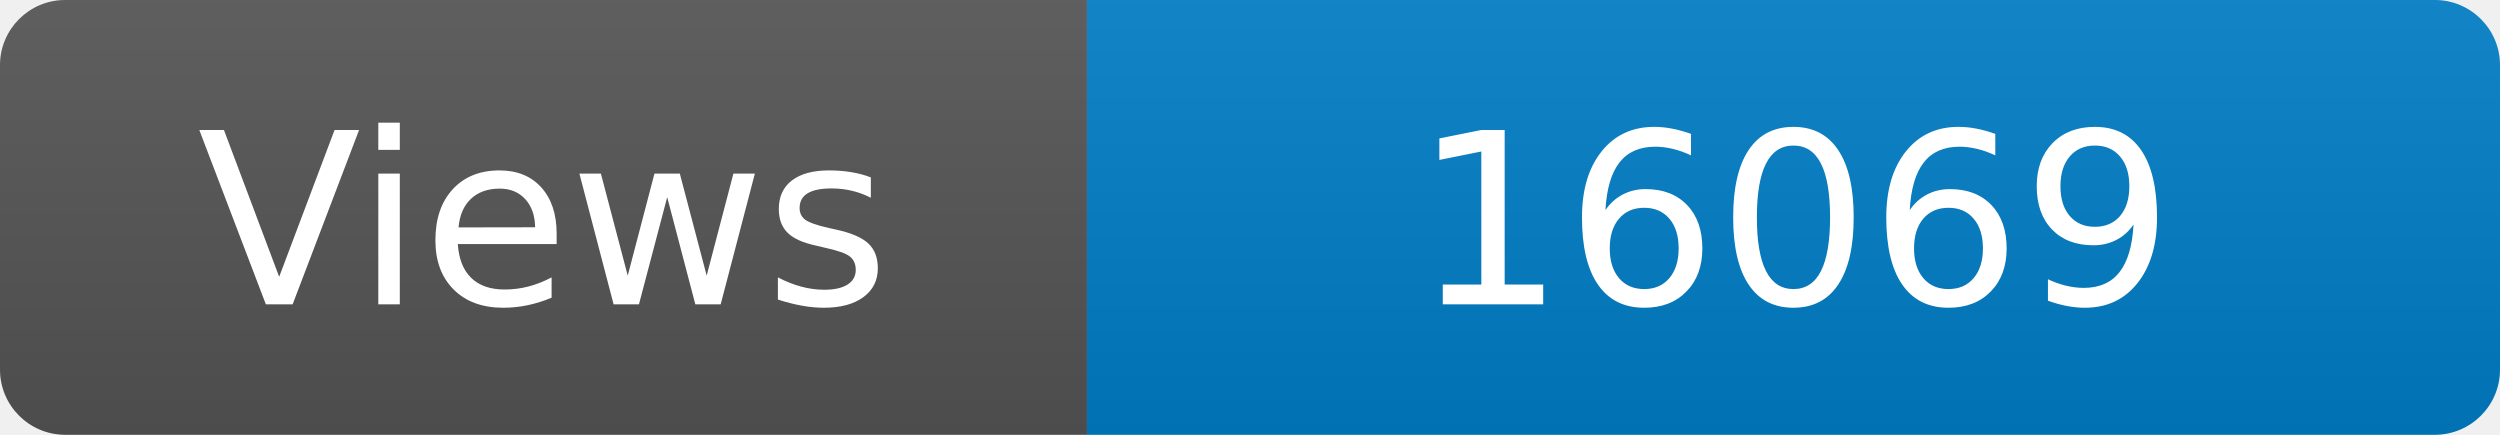
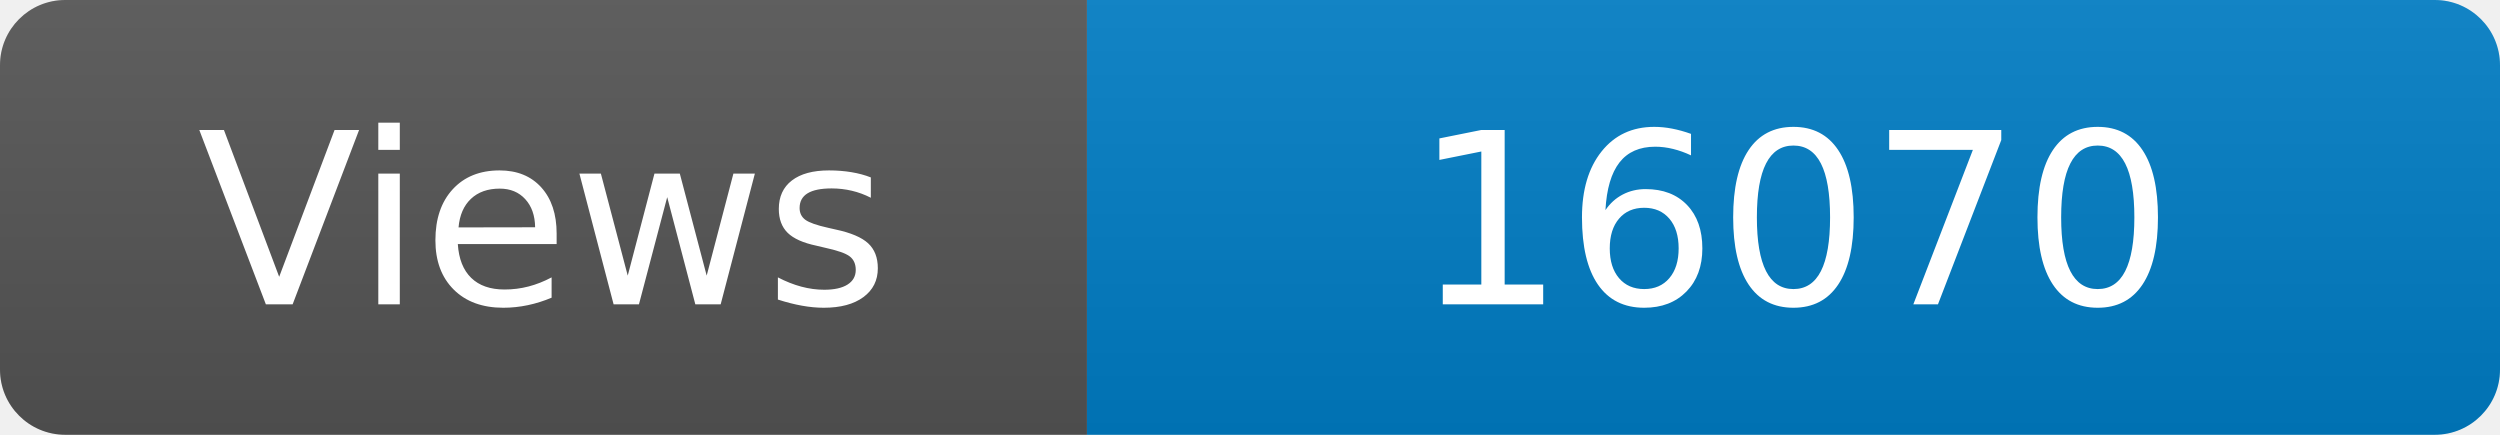
<svg xmlns="http://www.w3.org/2000/svg" width="115" height="20" role="img" aria-label="Maintained?: yes">
  <linearGradient id="s" x2="0" y2="100%">
    <stop offset="0" stop-color="#bbb" stop-opacity=".1" />
    <stop offset="1" stop-opacity=".1" />
  </linearGradient>
  <clipPath id="r">
    <rect width="115" height="20" rx="3" fill="#fff" />
  </clipPath>
  <g clip-path="url(#r)">
    <rect width="50" height="20" fill="#555" />
    <rect x="50" width="160" height="20" fill="#007ec6" />
    <rect width="115" height="20" fill="url(#s)" />
  </g>
  <g fill="#fff" text-anchor="middle" font-family="Verdana,Geneva,DejaVu Sans,sans-serif" font-size="110">
    <text x="250" y="140" transform="scale(.1)" fill="#fff">Views</text>
-     <text x="825" y="140" transform="scale(.1)" fill="#fff">16069</text>
+     <text x="825" y="140" transform="scale(.1)" fill="#fff">16070</text>
  </g>
</svg>
